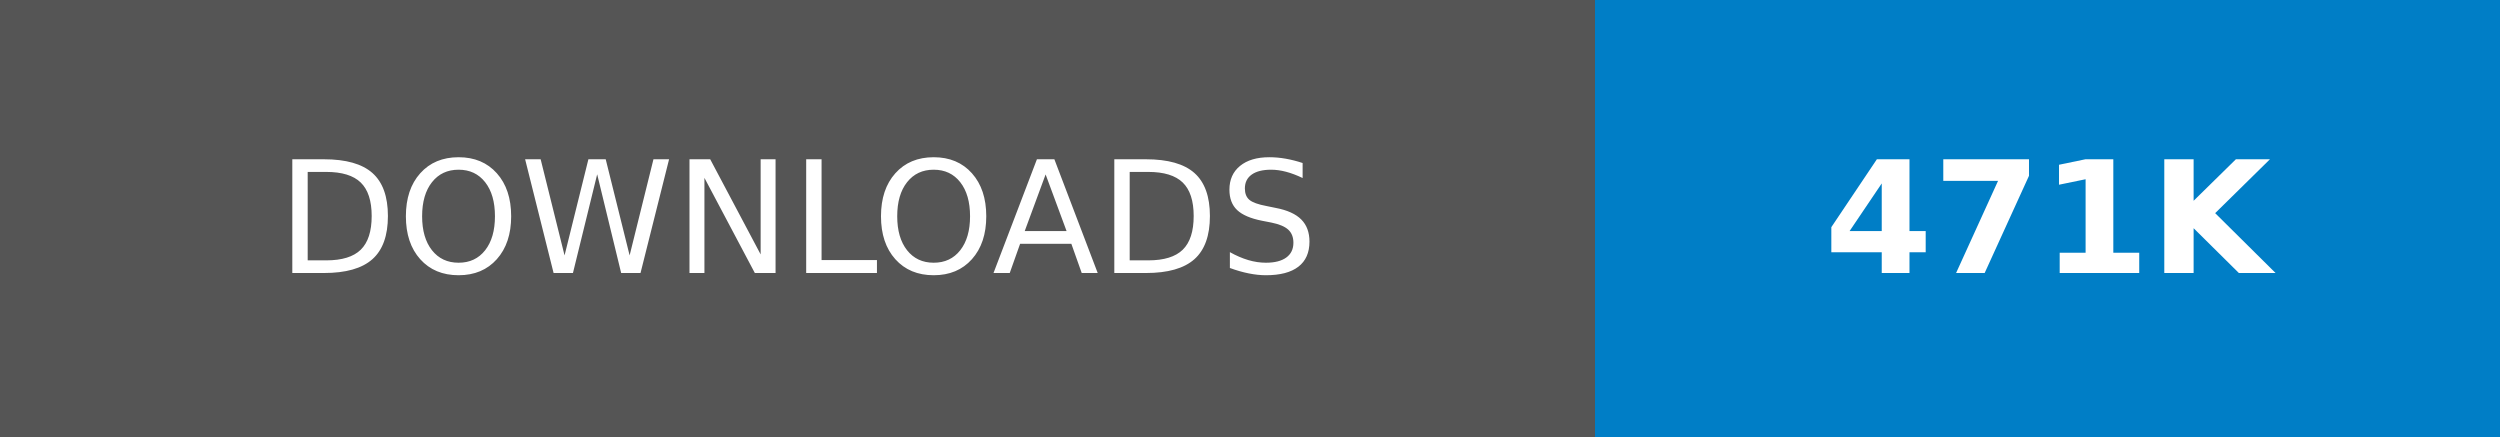
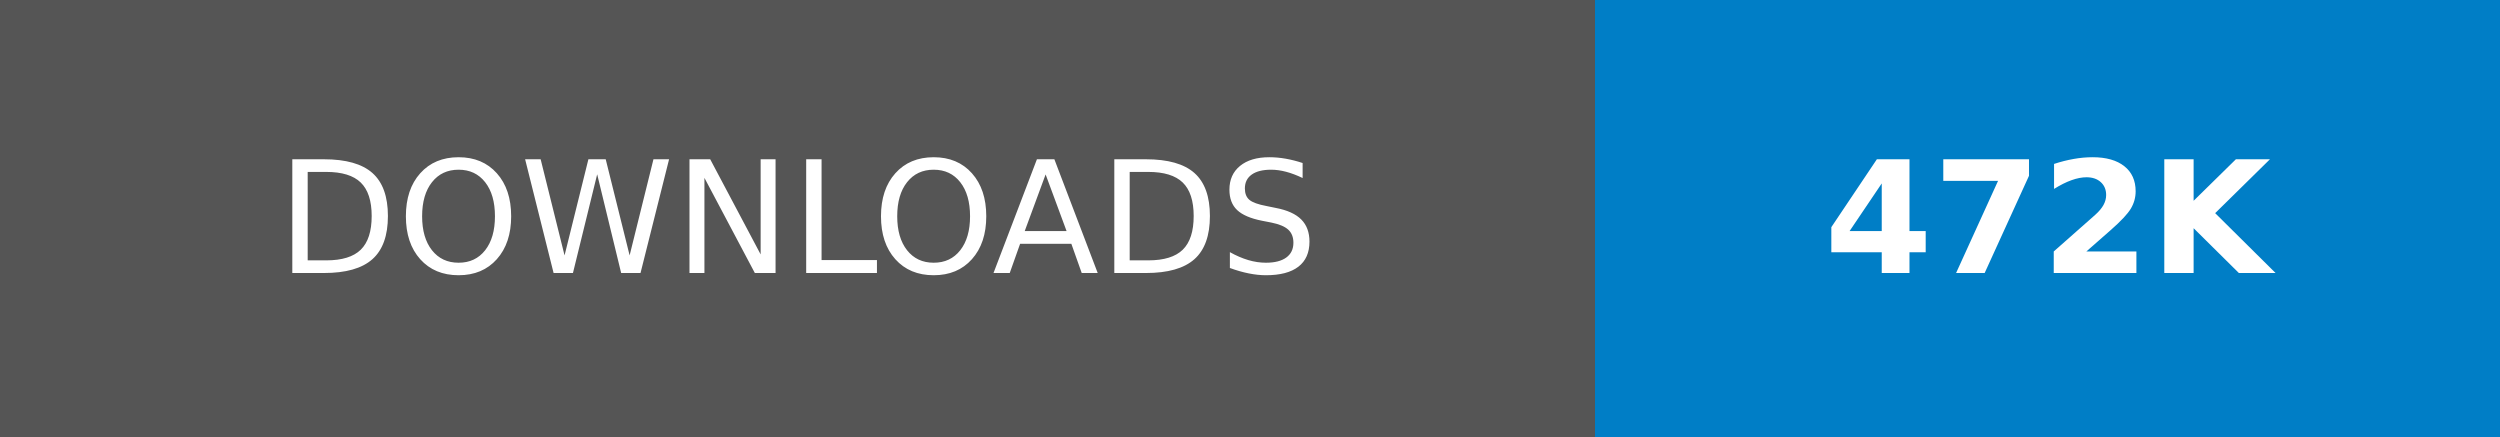
- <svg xmlns="http://www.w3.org/2000/svg" width="160.25" height="28" role="img" aria-label="DOWNLOADS: 471K">
+ <svg xmlns="http://www.w3.org/2000/svg" width="160.25" height="28" role="img" aria-label="DOWNLOADS: 472K">
  <g shape-rendering="crispEdges">
    <rect width="102.25" height="28" fill="#555" />
    <rect x="102.25" width="58" height="28" fill="#007ec6" />
  </g>
  <g fill="#fff" text-anchor="middle" font-family="Verdana,Geneva,DejaVu Sans,sans-serif" text-rendering="geometricPrecision" font-size="100">
    <text transform="scale(.1)" x="511.25" y="175" textLength="782.5" fill="#fff">DOWNLOADS</text>
-     <text transform="scale(.1)" x="1312.5" y="175" textLength="340" fill="#fff" font-weight="bold">471K</text>
+     <text transform="scale(.1)" x="1312.5" y="175" textLength="340" fill="#fff" font-weight="bold">472K</text>
  </g>
</svg>
